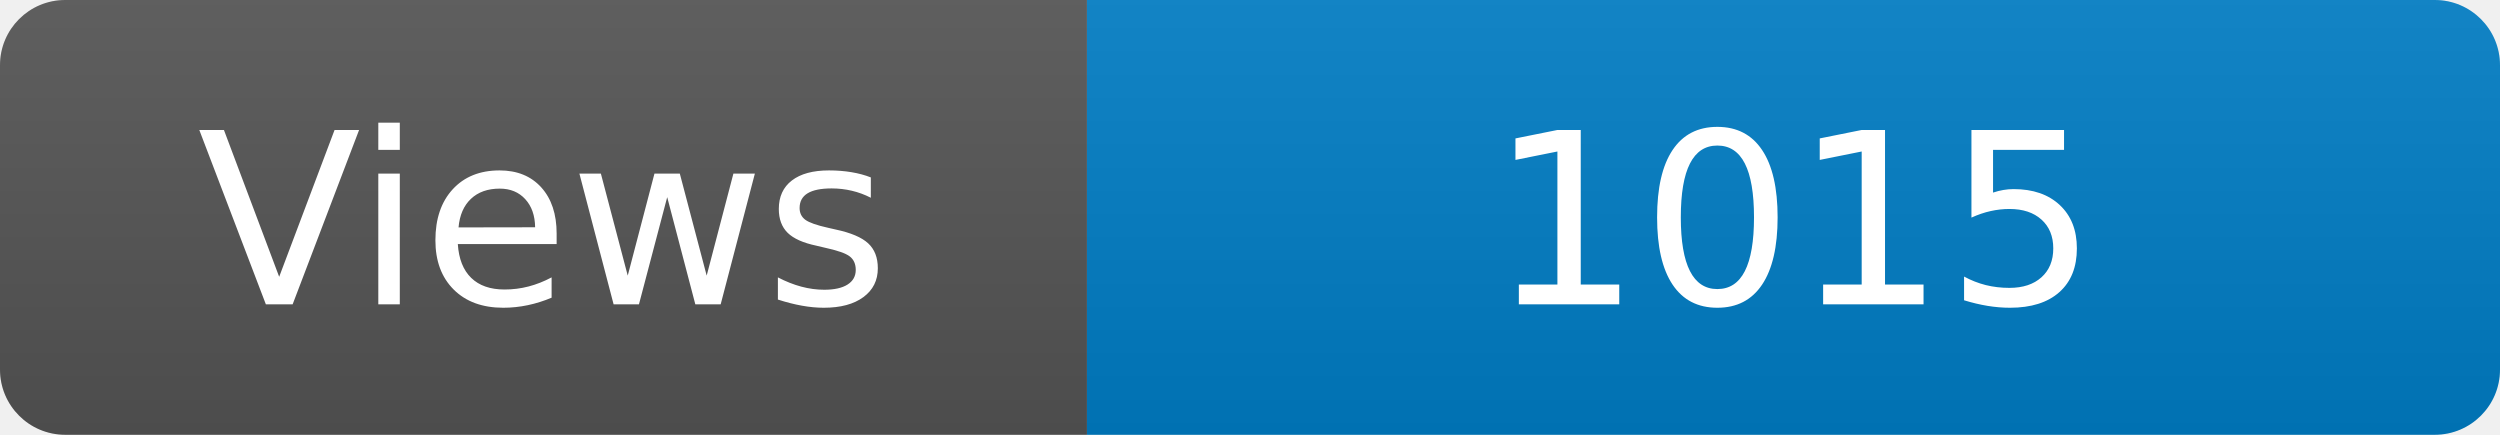
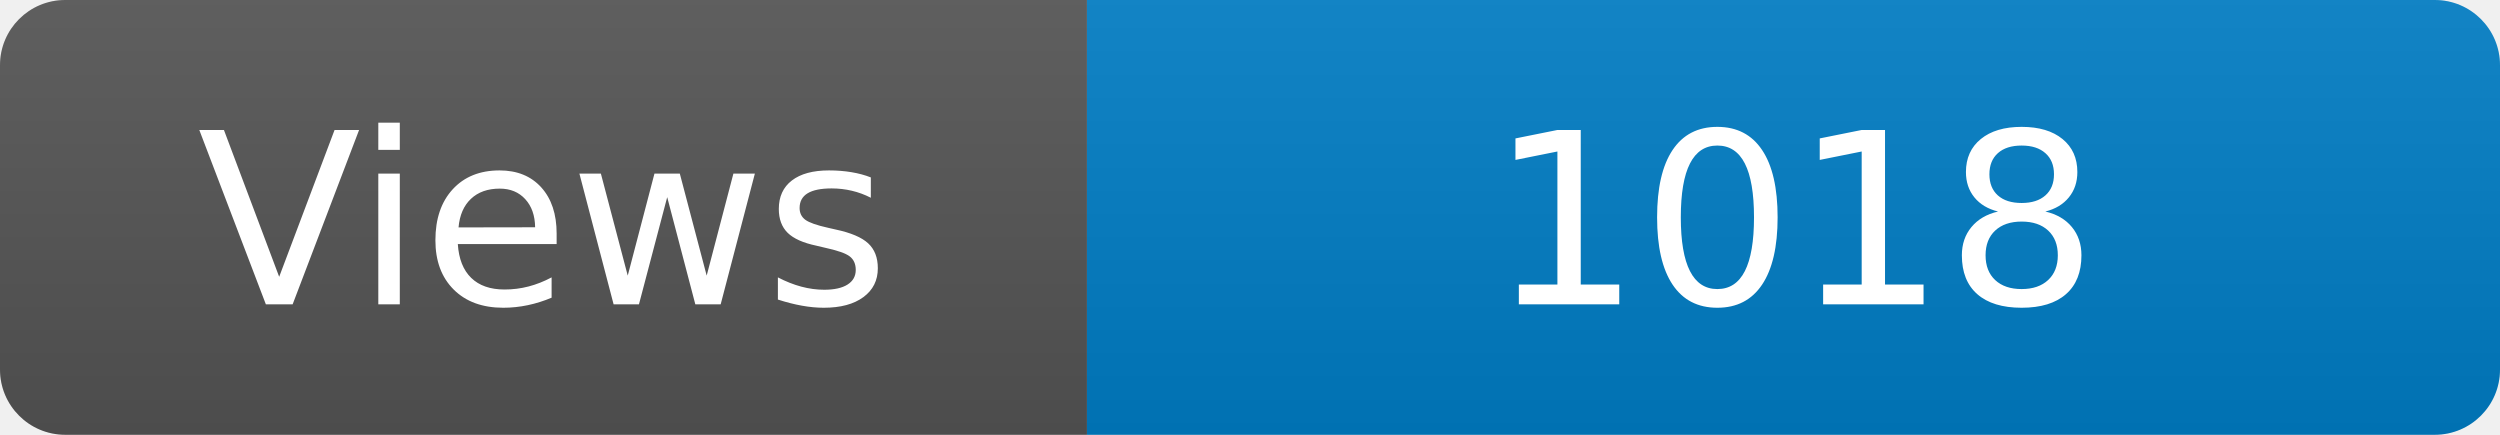
<svg xmlns="http://www.w3.org/2000/svg" width="115" height="20" role="img" aria-label="Maintained?: yes">
  <linearGradient id="s" x2="0" y2="100%">
    <stop offset="0" stop-color="#bbb" stop-opacity=".1" />
    <stop offset="1" stop-opacity=".1" />
  </linearGradient>
  <clipPath id="r">
    <rect width="115" height="20" rx="3" fill="#fff" />
  </clipPath>
  <g clip-path="url(#r)">
    <rect width="50" height="20" fill="#555" />
    <rect x="50" width="160" height="20" fill="#007ec6" />
    <rect width="115" height="20" fill="url(#s)" />
  </g>
  <g fill="#fff" text-anchor="middle" font-family="Verdana,Geneva,DejaVu Sans,sans-serif" font-size="110">
    <text x="250" y="140" transform="scale(.1)" fill="#fff">Views</text>
-     <text x="825" y="140" transform="scale(.1)" fill="#fff">1015</text>
+     <text x="825" y="140" transform="scale(.1)" fill="#fff">1018</text>
  </g>
</svg>
